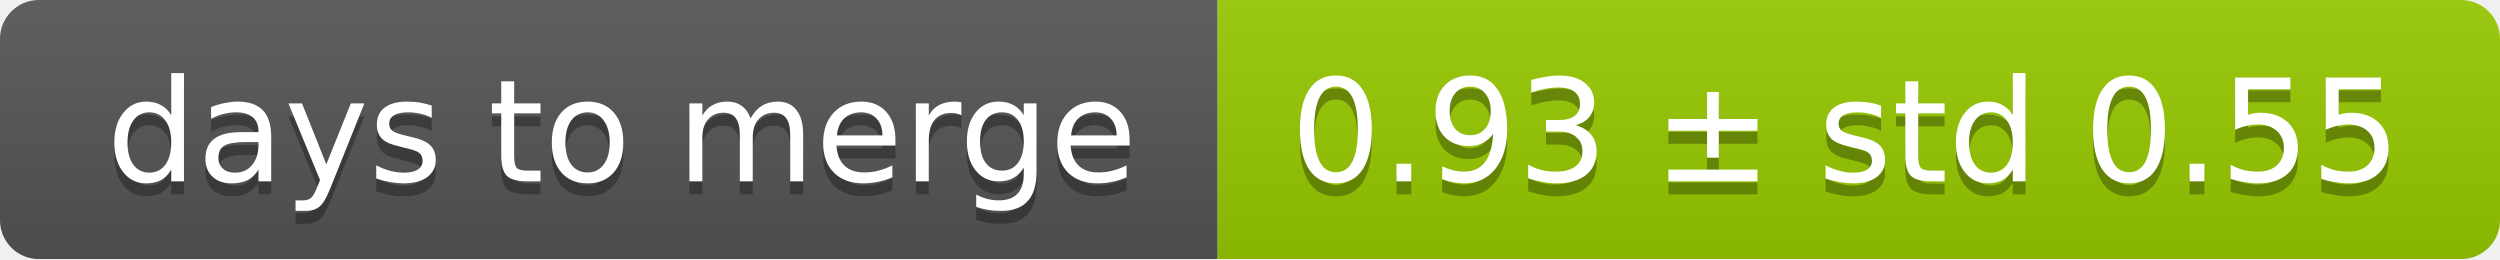
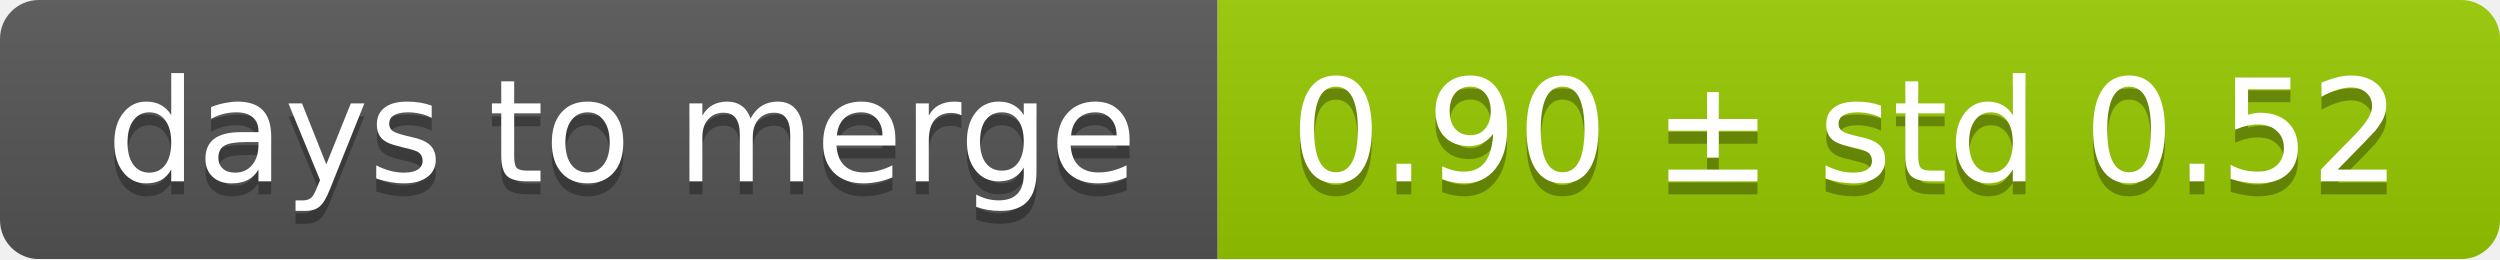
<svg xmlns="http://www.w3.org/2000/svg" width="193" height="20">
  <linearGradient id="smooth" x2="0" y2="100%">
    <stop offset="0" stop-color="#bbb" stop-opacity=".1" />
    <stop offset="1" stop-opacity=".1" />
  </linearGradient>
  <mask id="round">
    <rect width="193" height="20" rx="3" fill="#fff" />
  </mask>
  <g mask="url(#round)">
    <rect width="94" height="20" fill="#555" />
    <rect x="94" width="99" height="20" fill="#97ca00" />
    <rect width="193" height="20" fill="url(#smooth)" />
  </g>
  <g fill="#fff" text-anchor="middle" font-family="DejaVu Sans,Verdana,Geneva,sans-serif" font-size="11">
    <text x="48" y="15" fill="#010101" fill-opacity=".3">days to merge</text>
    <text x="48" y="14">days to merge</text>
-     <text x="142.5" y="15" fill="#010101" fill-opacity=".3">0.93 ± std 0.55</text>
-     <text x="142.5" y="14">0.93 ± std 0.55</text>
+     <text x="142.5" y="15" fill="#010101" fill-opacity=".3">0.90 ± std 0.52</text>
+     <text x="142.5" y="14">0.90 ± std 0.52</text>
  </g>
</svg>
